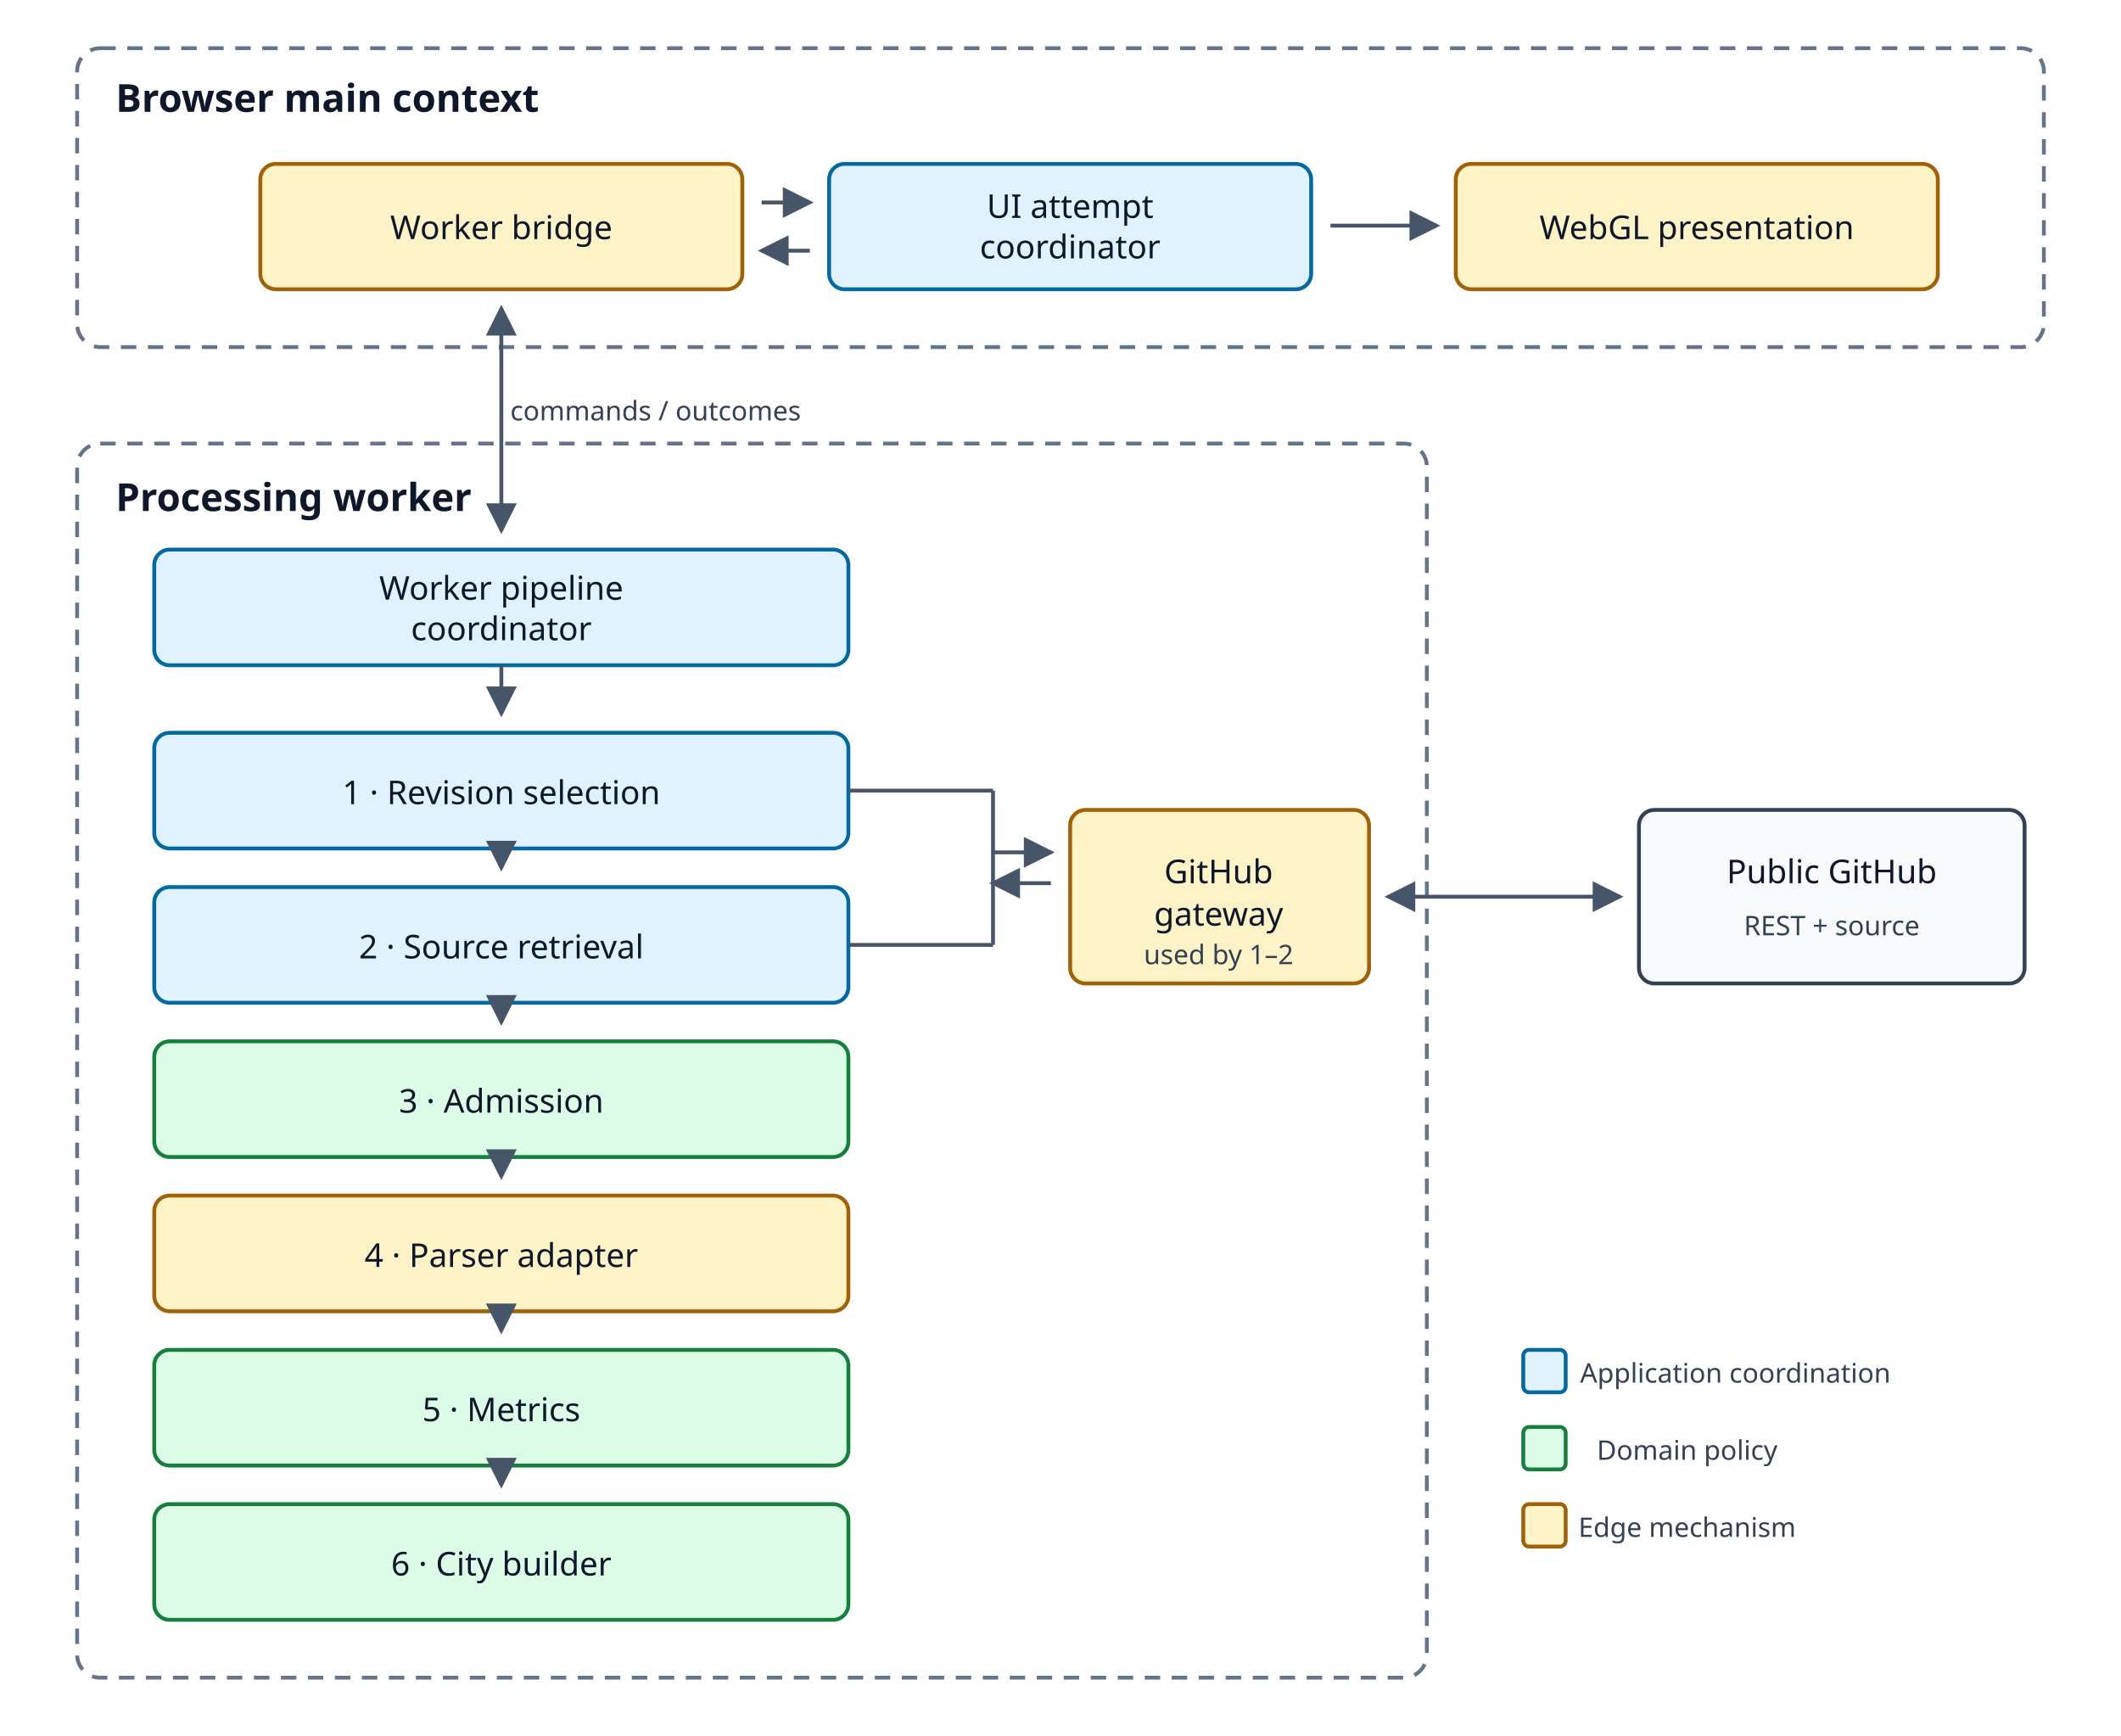
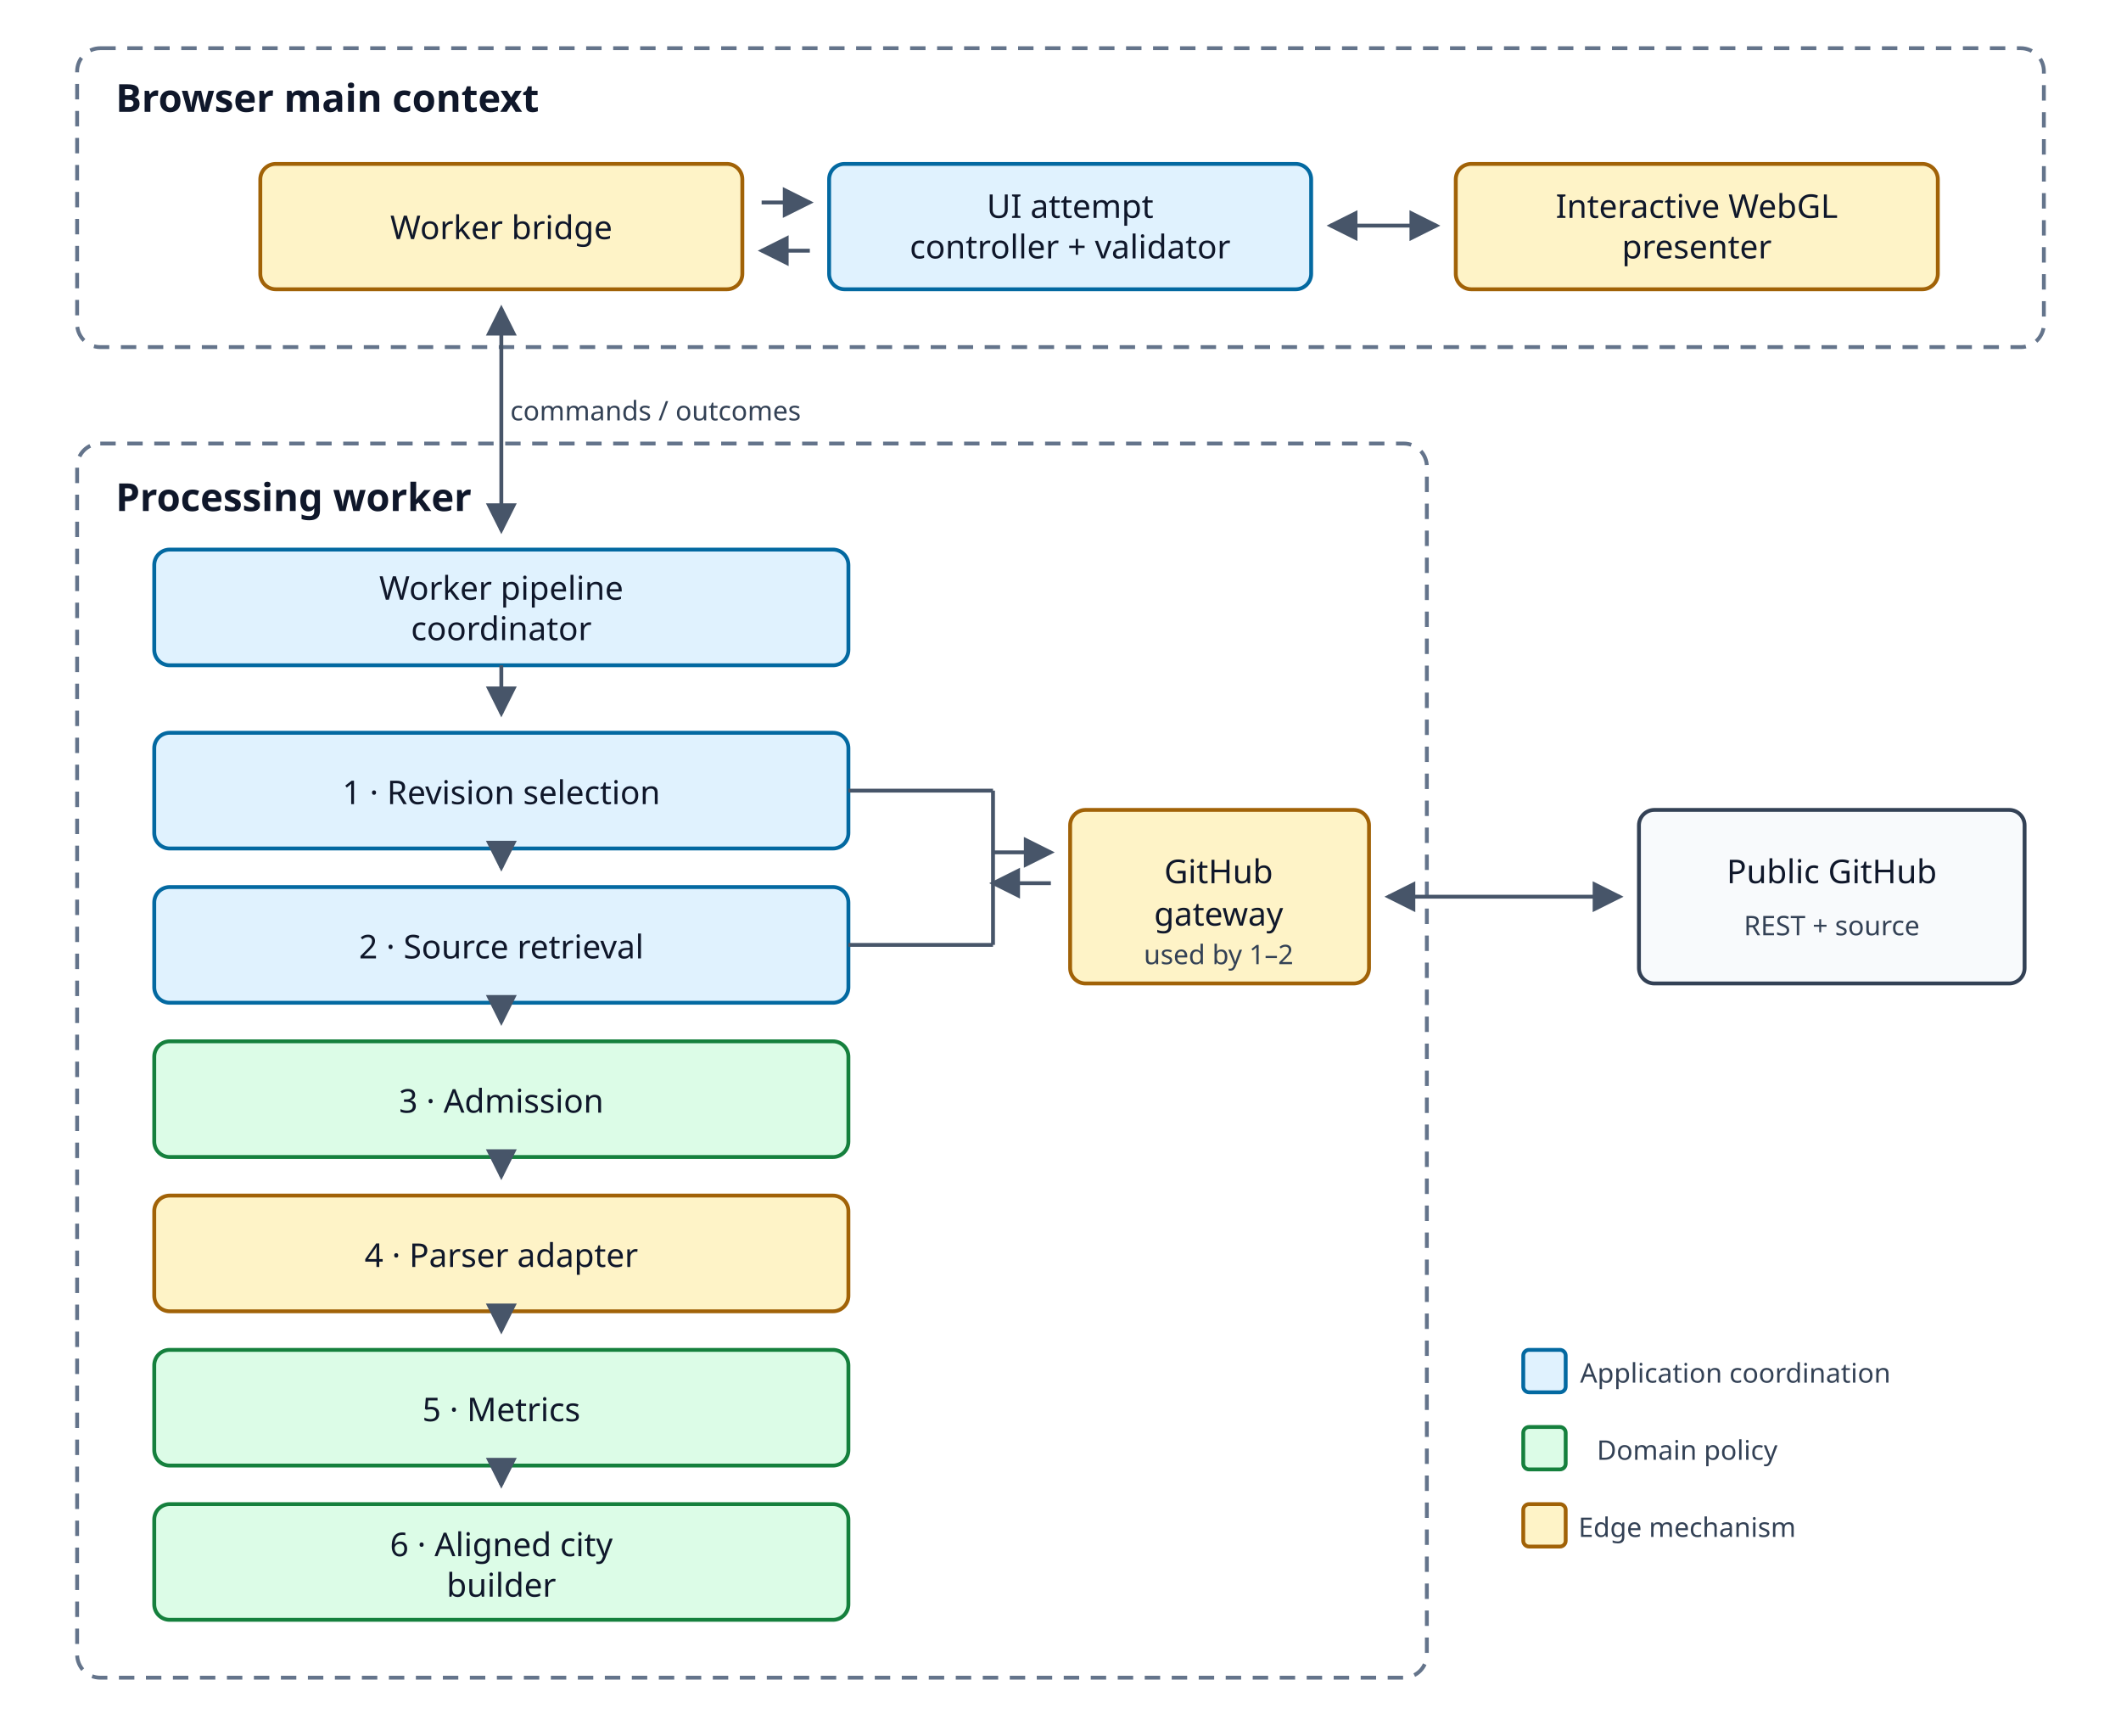
<svg xmlns="http://www.w3.org/2000/svg" viewBox="0 0 1100 900" role="img" aria-labelledby="title desc">
  <defs>
    <marker id="arrow" markerWidth="8" markerHeight="8" refX="7" refY="4" orient="auto-start-reverse">
      <path d="M0,0 L8,4 L0,8 Z" fill="#475569" />
    </marker>
  </defs>
  <style>
    .zone{fill:none;stroke:#64748b;stroke-width:2;stroke-dasharray:8 6}
    .edge{fill:#fef3c7;stroke:#a16207;stroke-width:2}
    .app{fill:#e0f2fe;stroke:#0369a1;stroke-width:2}
    .domain{fill:#dcfce7;stroke:#15803d;stroke-width:2}
    .external{fill:#f8fafc;stroke:#334155;stroke-width:2}
    .title{font:600 20px system-ui,sans-serif;fill:#0f172a}
    .text{font:17px system-ui,sans-serif;fill:#0f172a;text-anchor:middle}
    .small{font:14px system-ui,sans-serif;fill:#334155;text-anchor:middle}
    .arrow{fill:none;stroke:#475569;stroke-width:2;marker-end:url(#arrow)}
    .both{fill:none;stroke:#475569;stroke-width:2;marker-start:url(#arrow);marker-end:url(#arrow)}
  </style>
  <rect class="zone" x="40" y="25" width="1020" height="155" rx="12" />
  <text class="title" x="60" y="58">Browser main context</text>
  <rect class="edge" x="135" y="85" width="250" height="65" rx="8" />
  <text class="text" x="260" y="124">Worker bridge</text>
  <rect class="app" x="430" y="85" width="250" height="65" rx="8" />
  <text class="text" x="555" y="113">UI attempt</text>
-   <text class="text" x="555" y="134">coordinator</text>
+   <text class="text" x="555" y="134">controller + validator</text>
  <rect class="edge" x="755" y="85" width="250" height="65" rx="8" />
-   <text class="text" x="880" y="124">WebGL presentation</text>
+   <text class="text" x="880" y="113">Interactive WebGL</text>
+   <text class="text" x="880" y="134">presenter</text>
  <line class="arrow" x1="395" y1="105" x2="420" y2="105" />
  <line class="arrow" x1="420" y1="130" x2="395" y2="130" />
-   <line class="arrow" x1="690" y1="117" x2="745" y2="117" />
+   <line class="both" x1="690" y1="117" x2="745" y2="117" />
  <rect class="zone" x="40" y="230" width="700" height="640" rx="12" />
  <text class="title" x="60" y="265">Processing worker</text>
  <rect class="app" x="80" y="285" width="360" height="60" rx="8" />
  <text class="text" x="260" y="311">Worker pipeline</text>
  <text class="text" x="260" y="332">coordinator</text>
  <line class="both" x1="260" y1="160" x2="260" y2="275" />
  <text class="small" x="340" y="218">commands / outcomes</text>
  <rect class="app" x="80" y="380" width="360" height="60" rx="8" />
  <text class="text" x="260" y="417">1 · Revision selection</text>
  <rect class="app" x="80" y="460" width="360" height="60" rx="8" />
  <text class="text" x="260" y="497">2 · Source retrieval</text>
  <rect class="domain" x="80" y="540" width="360" height="60" rx="8" />
  <text class="text" x="260" y="577">3 · Admission</text>
  <rect class="edge" x="80" y="620" width="360" height="60" rx="8" />
  <text class="text" x="260" y="657">4 · Parser adapter</text>
  <rect class="domain" x="80" y="700" width="360" height="60" rx="8" />
  <text class="text" x="260" y="737">5 · Metrics</text>
  <rect class="domain" x="80" y="780" width="360" height="60" rx="8" />
-   <text class="text" x="260" y="817">6 · City builder</text>
+   <text class="text" x="260" y="807">6 · Aligned city</text>
+   <text class="text" x="260" y="828">builder</text>
  <line class="arrow" x1="260" y1="345" x2="260" y2="370" />
  <line class="arrow" x1="260" y1="440" x2="260" y2="450" />
  <line class="arrow" x1="260" y1="520" x2="260" y2="530" />
  <line class="arrow" x1="260" y1="600" x2="260" y2="610" />
  <line class="arrow" x1="260" y1="680" x2="260" y2="690" />
  <line class="arrow" x1="260" y1="760" x2="260" y2="770" />
  <rect class="edge" x="555" y="420" width="155" height="90" rx="8" />
  <text class="text" x="632" y="458">GitHub</text>
  <text class="text" x="632" y="480">gateway</text>
  <text class="small" x="632" y="500">used by 1–2</text>
  <line x1="440" y1="410" x2="515" y2="410" stroke="#475569" stroke-width="2" />
  <line x1="440" y1="490" x2="515" y2="490" stroke="#475569" stroke-width="2" />
  <line x1="515" y1="410" x2="515" y2="490" stroke="#475569" stroke-width="2" />
  <line class="arrow" x1="515" y1="442" x2="545" y2="442" />
  <line class="arrow" x1="545" y1="458" x2="515" y2="458" />
  <rect class="external" x="850" y="420" width="200" height="90" rx="8" />
  <text class="text" x="950" y="458">Public GitHub</text>
  <text class="small" x="950" y="485">REST + source</text>
  <line class="both" x1="720" y1="465" x2="840" y2="465" />
  <rect class="app" x="790" y="700" width="22" height="22" rx="3" />
  <text class="small" x="900" y="717">Application coordination</text>
  <rect class="domain" x="790" y="740" width="22" height="22" rx="3" />
  <text class="small" x="875" y="757">Domain policy</text>
  <rect class="edge" x="790" y="780" width="22" height="22" rx="3" />
  <text class="small" x="875" y="797">Edge mechanism</text>
</svg>
